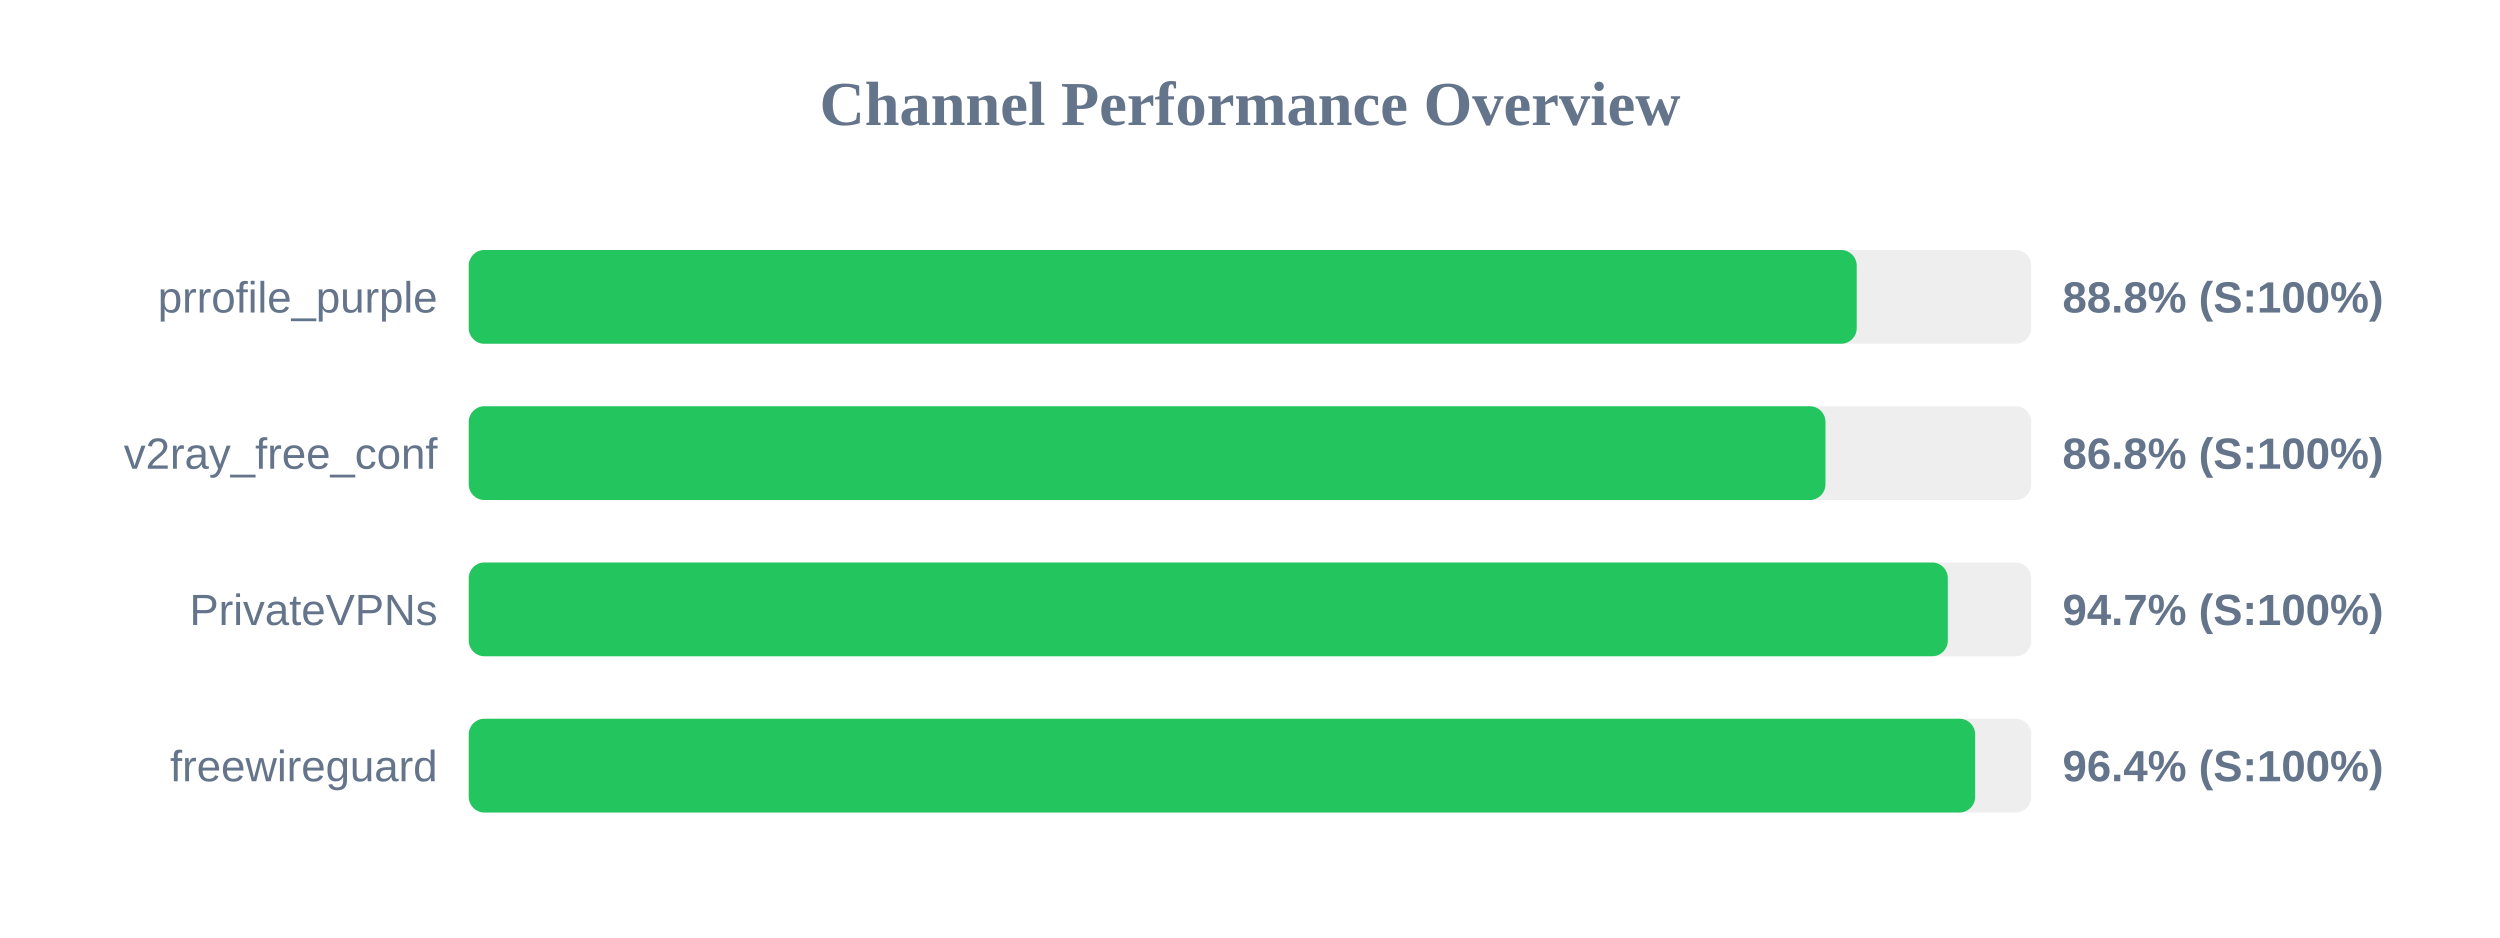
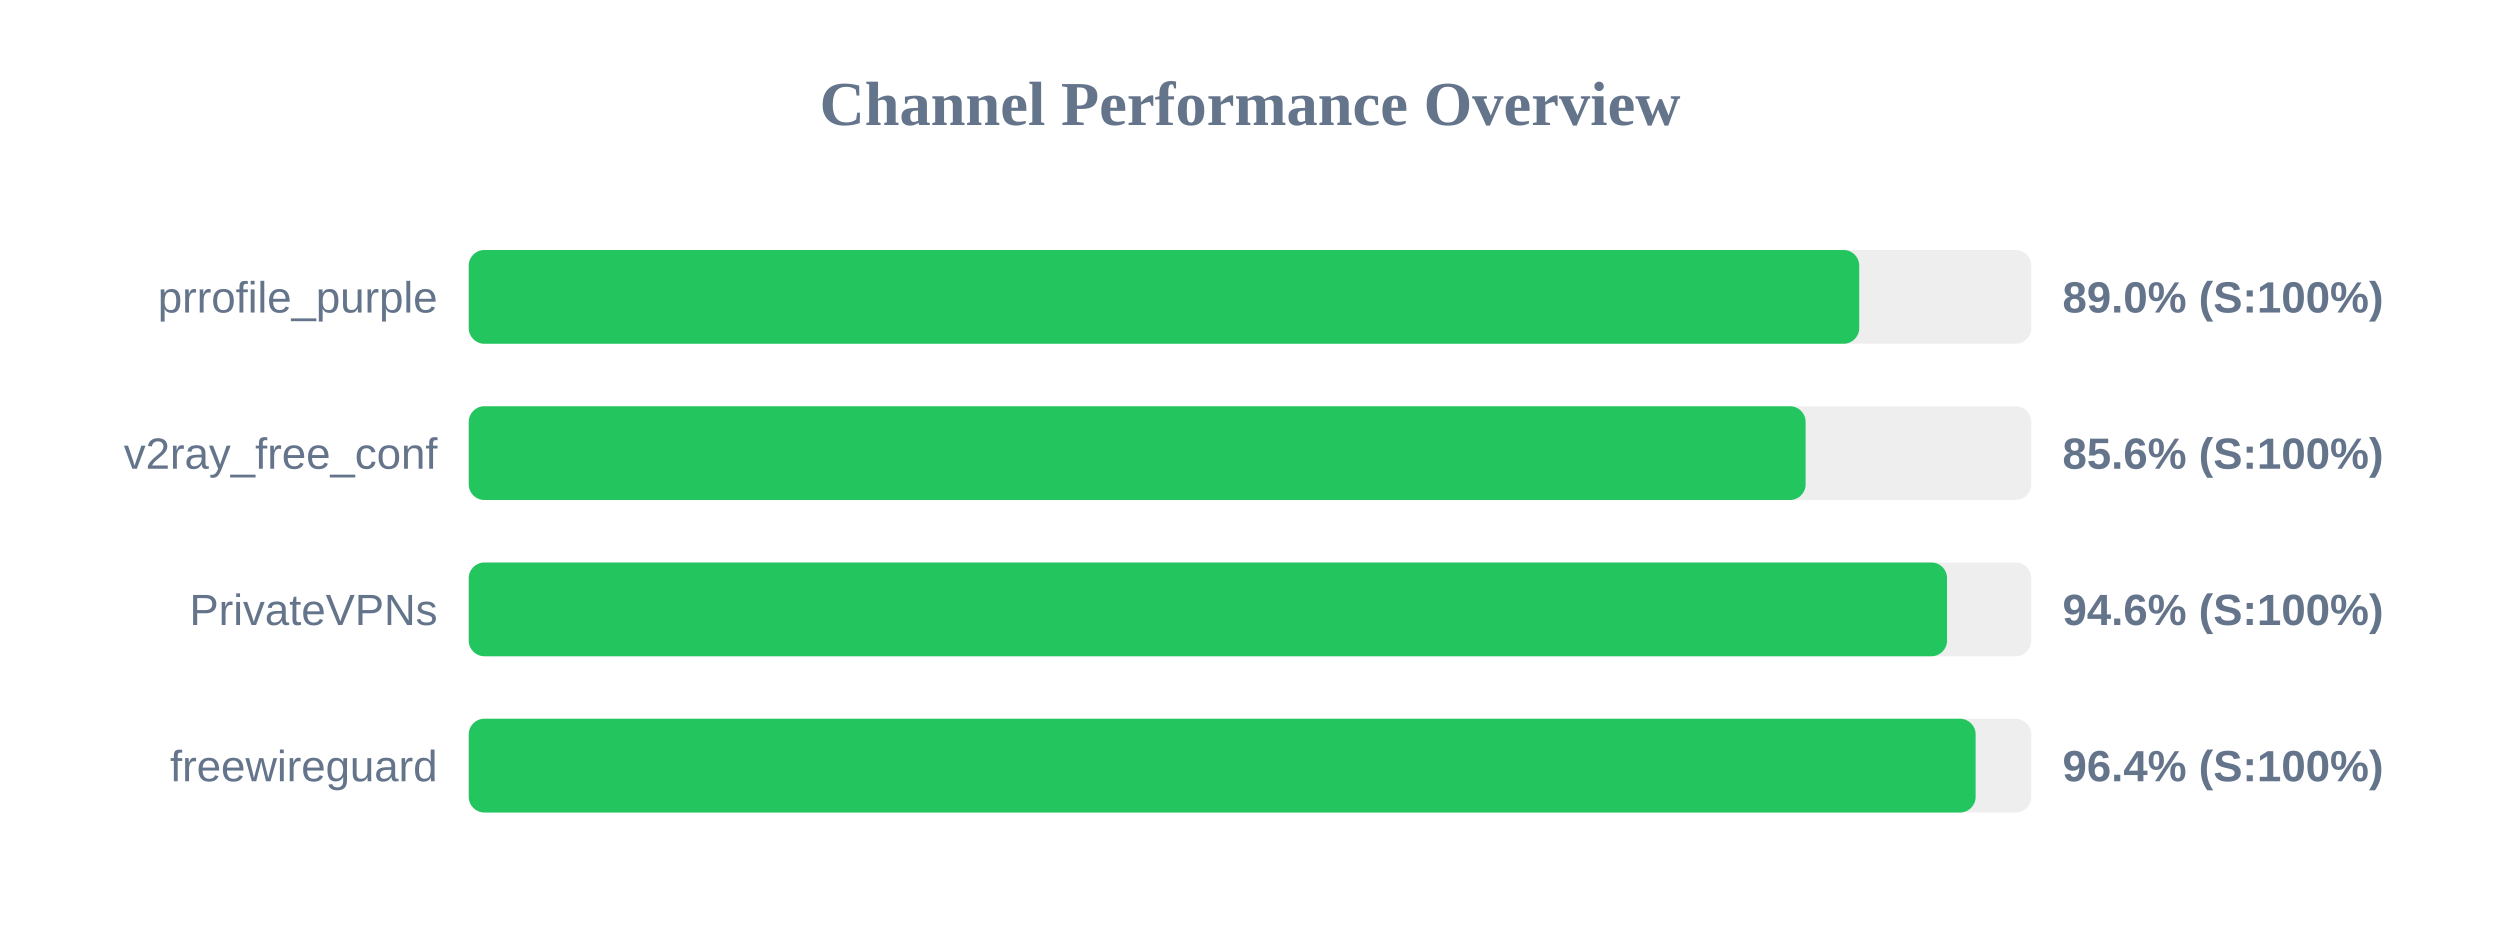
<svg xmlns="http://www.w3.org/2000/svg" width="800" height="300" version="1.1">
  <style>
        .row { font: 14px Arial; fill: #64748b; }
        .score { font: bold 14px Arial; fill: #64748b; }
    </style>
  <text x="400" y="40" text-anchor="middle" font-size="20px" font-weight="bold" fill="#64748b">Channel Performance Overview</text>
  <rect x="150" y="80" width="500" height="30" fill="#eee" rx="5" />
-   <rect x="150" y="80" width="444.15" height="30" fill="#22c55e" rx="5" />
+   <rect x="150" y="80" width="444.95" height="30" fill="#22c55e" rx="5" />
  <text x="140" y="100" text-anchor="end" class="row">prrofile_purple</text>
-   <text x="660" y="100" text-anchor="start" class="score">88.8% (S:100%)</text>
+   <text x="660" y="100" text-anchor="start" class="score">89.0% (S:100%)</text>
  <rect x="150" y="130" width="500" height="30" fill="#eee" rx="5" />
-   <rect x="150" y="130" width="434.15" height="30" fill="#22c55e" rx="5" />
+   <rect x="150" y="130" width="427.8" height="30" fill="#22c55e" rx="5" />
  <text x="140" y="150" text-anchor="end" class="row">v2ray_free_conf</text>
-   <text x="660" y="150" text-anchor="start" class="score">86.8% (S:100%)</text>
+   <text x="660" y="150" text-anchor="start" class="score">85.6% (S:100%)</text>
  <rect x="150" y="180" width="500" height="30" fill="#eee" rx="5" />
-   <rect x="150" y="180" width="473.3" height="30" fill="#22c55e" rx="5" />
+   <rect x="150" y="180" width="473.05" height="30" fill="#22c55e" rx="5" />
  <text x="140" y="200" text-anchor="end" class="row">PrivateVPNs</text>
-   <text x="660" y="200" text-anchor="start" class="score">94.7% (S:100%)</text>
+   <text x="660" y="200" text-anchor="start" class="score">94.6% (S:100%)</text>
  <rect x="150" y="230" width="500" height="30" fill="#eee" rx="5" />
-   <rect x="150" y="230" width="482.05" height="30" fill="#22c55e" rx="5" />
+   <rect x="150" y="230" width="482.2" height="30" fill="#22c55e" rx="5" />
  <text x="140" y="250" text-anchor="end" class="row">freewireguard</text>
  <text x="660" y="250" text-anchor="start" class="score">96.4% (S:100%)</text>
</svg>
